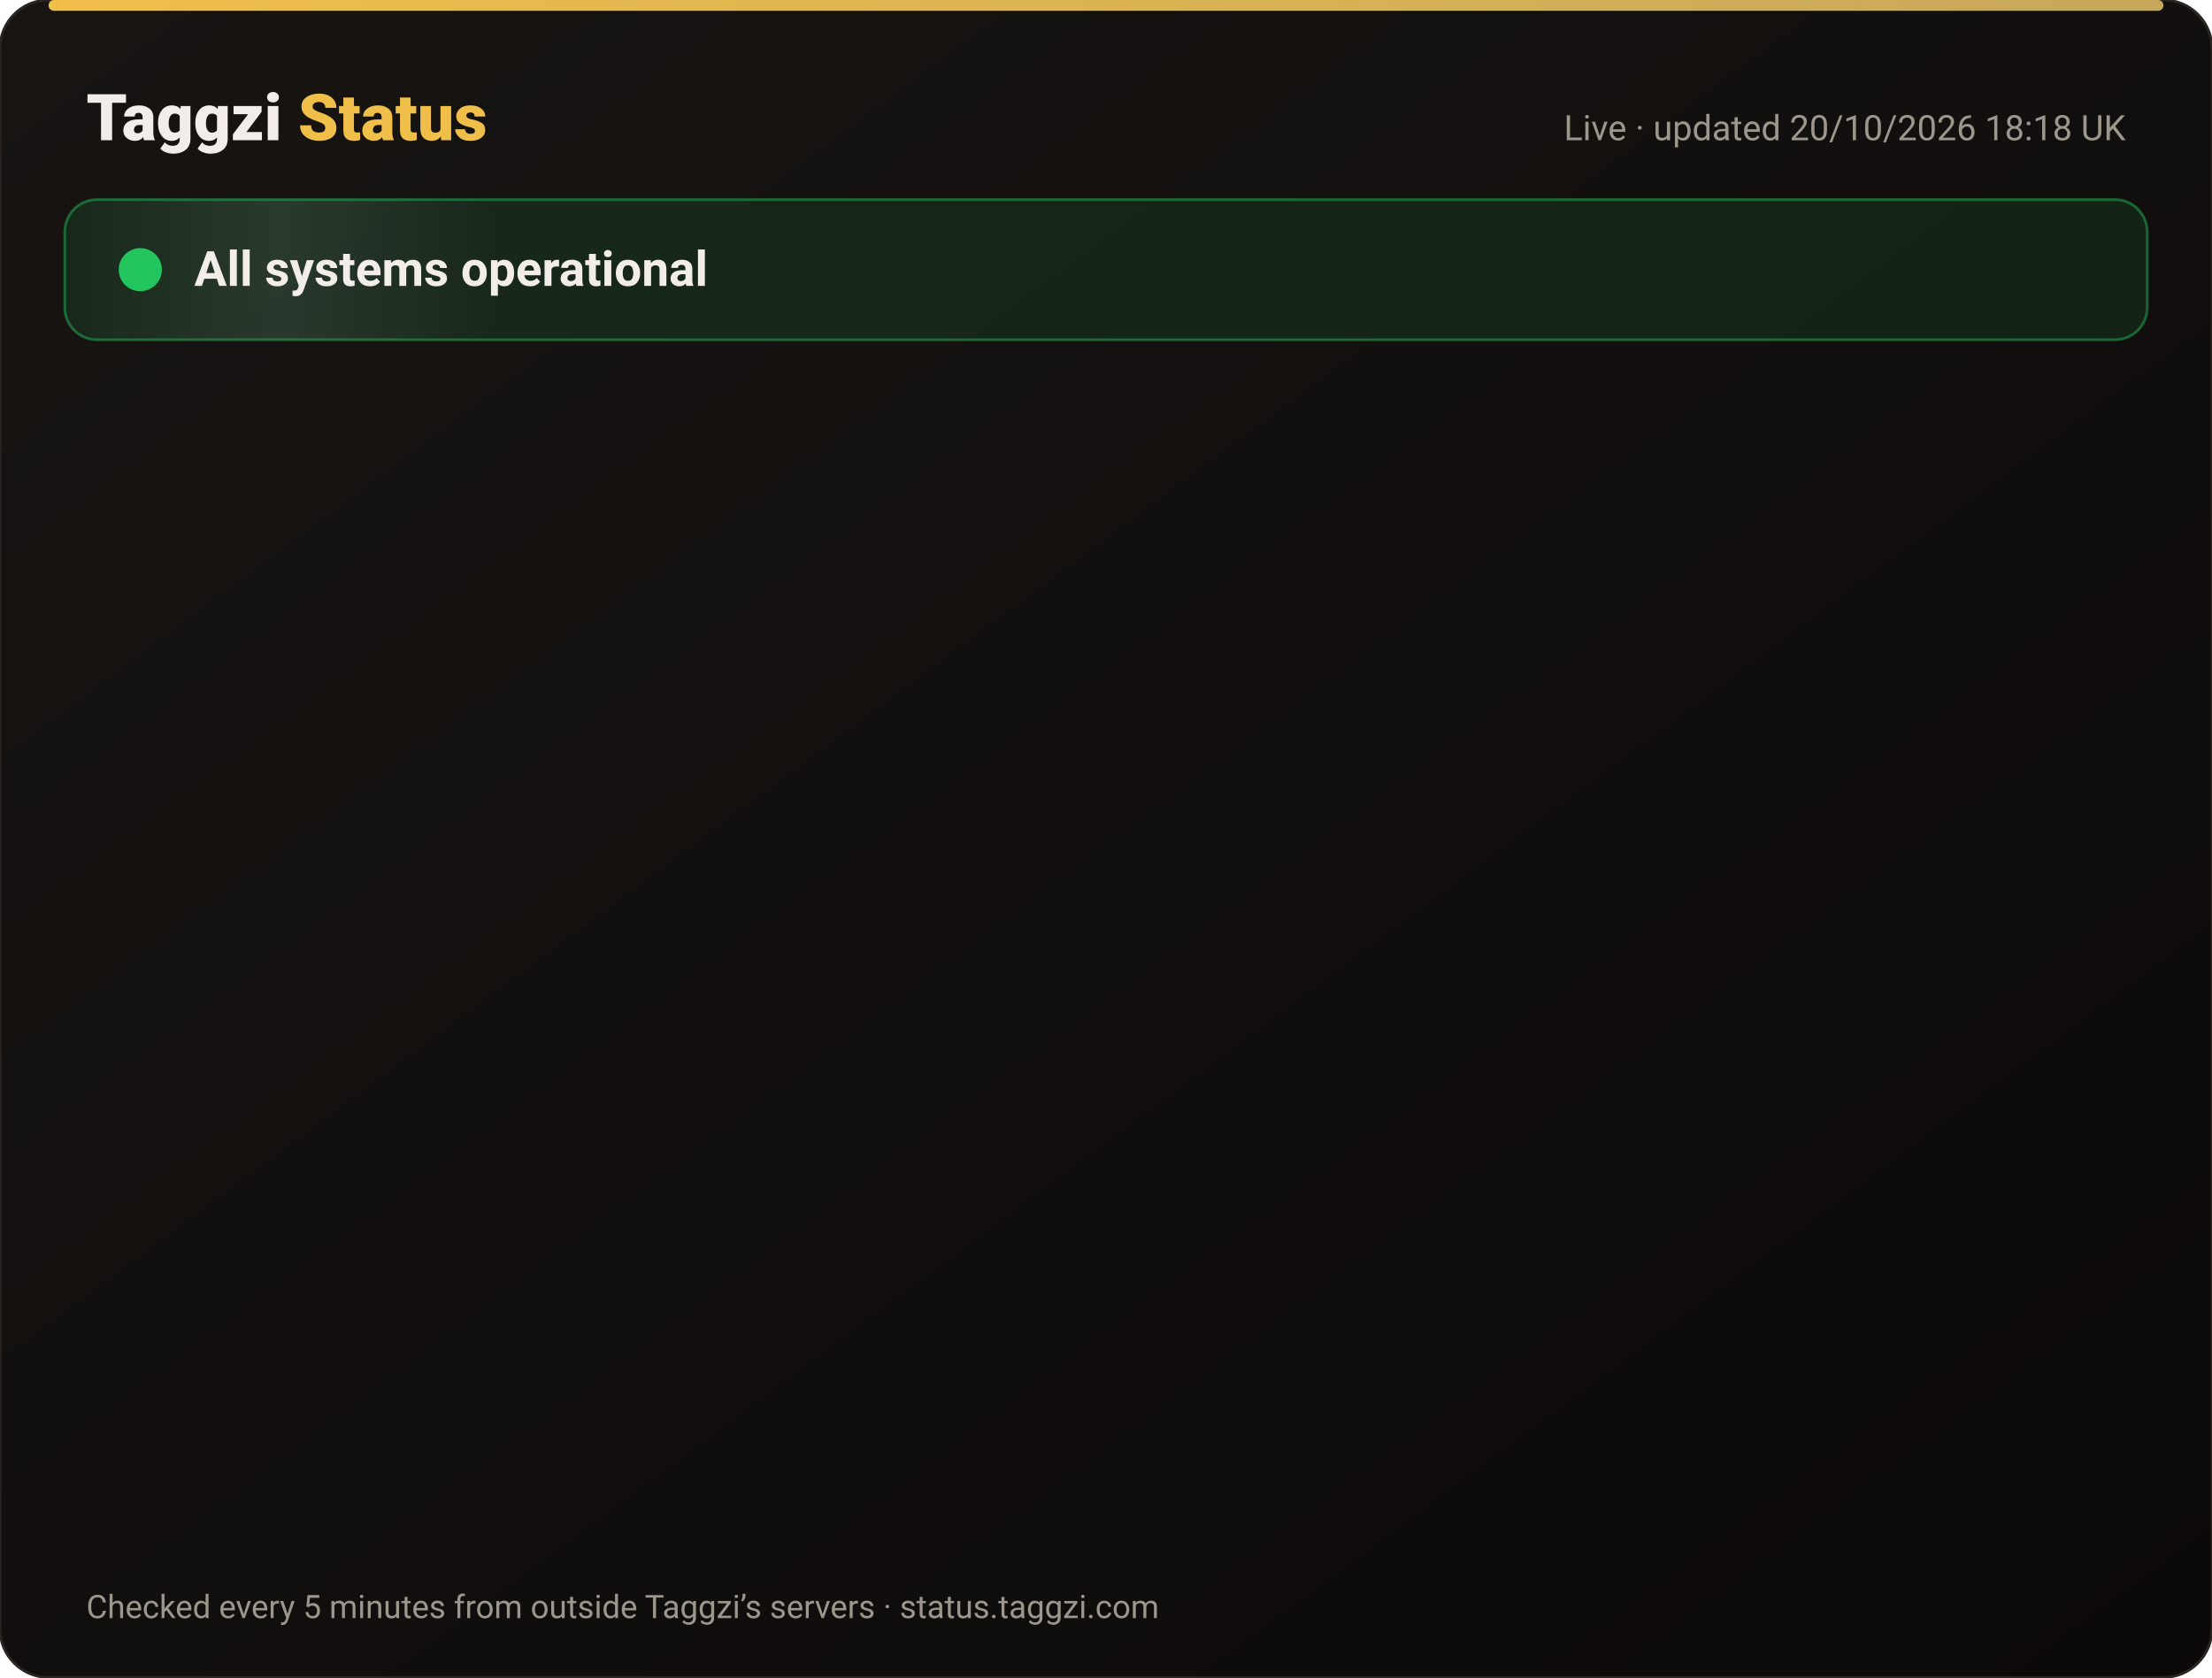
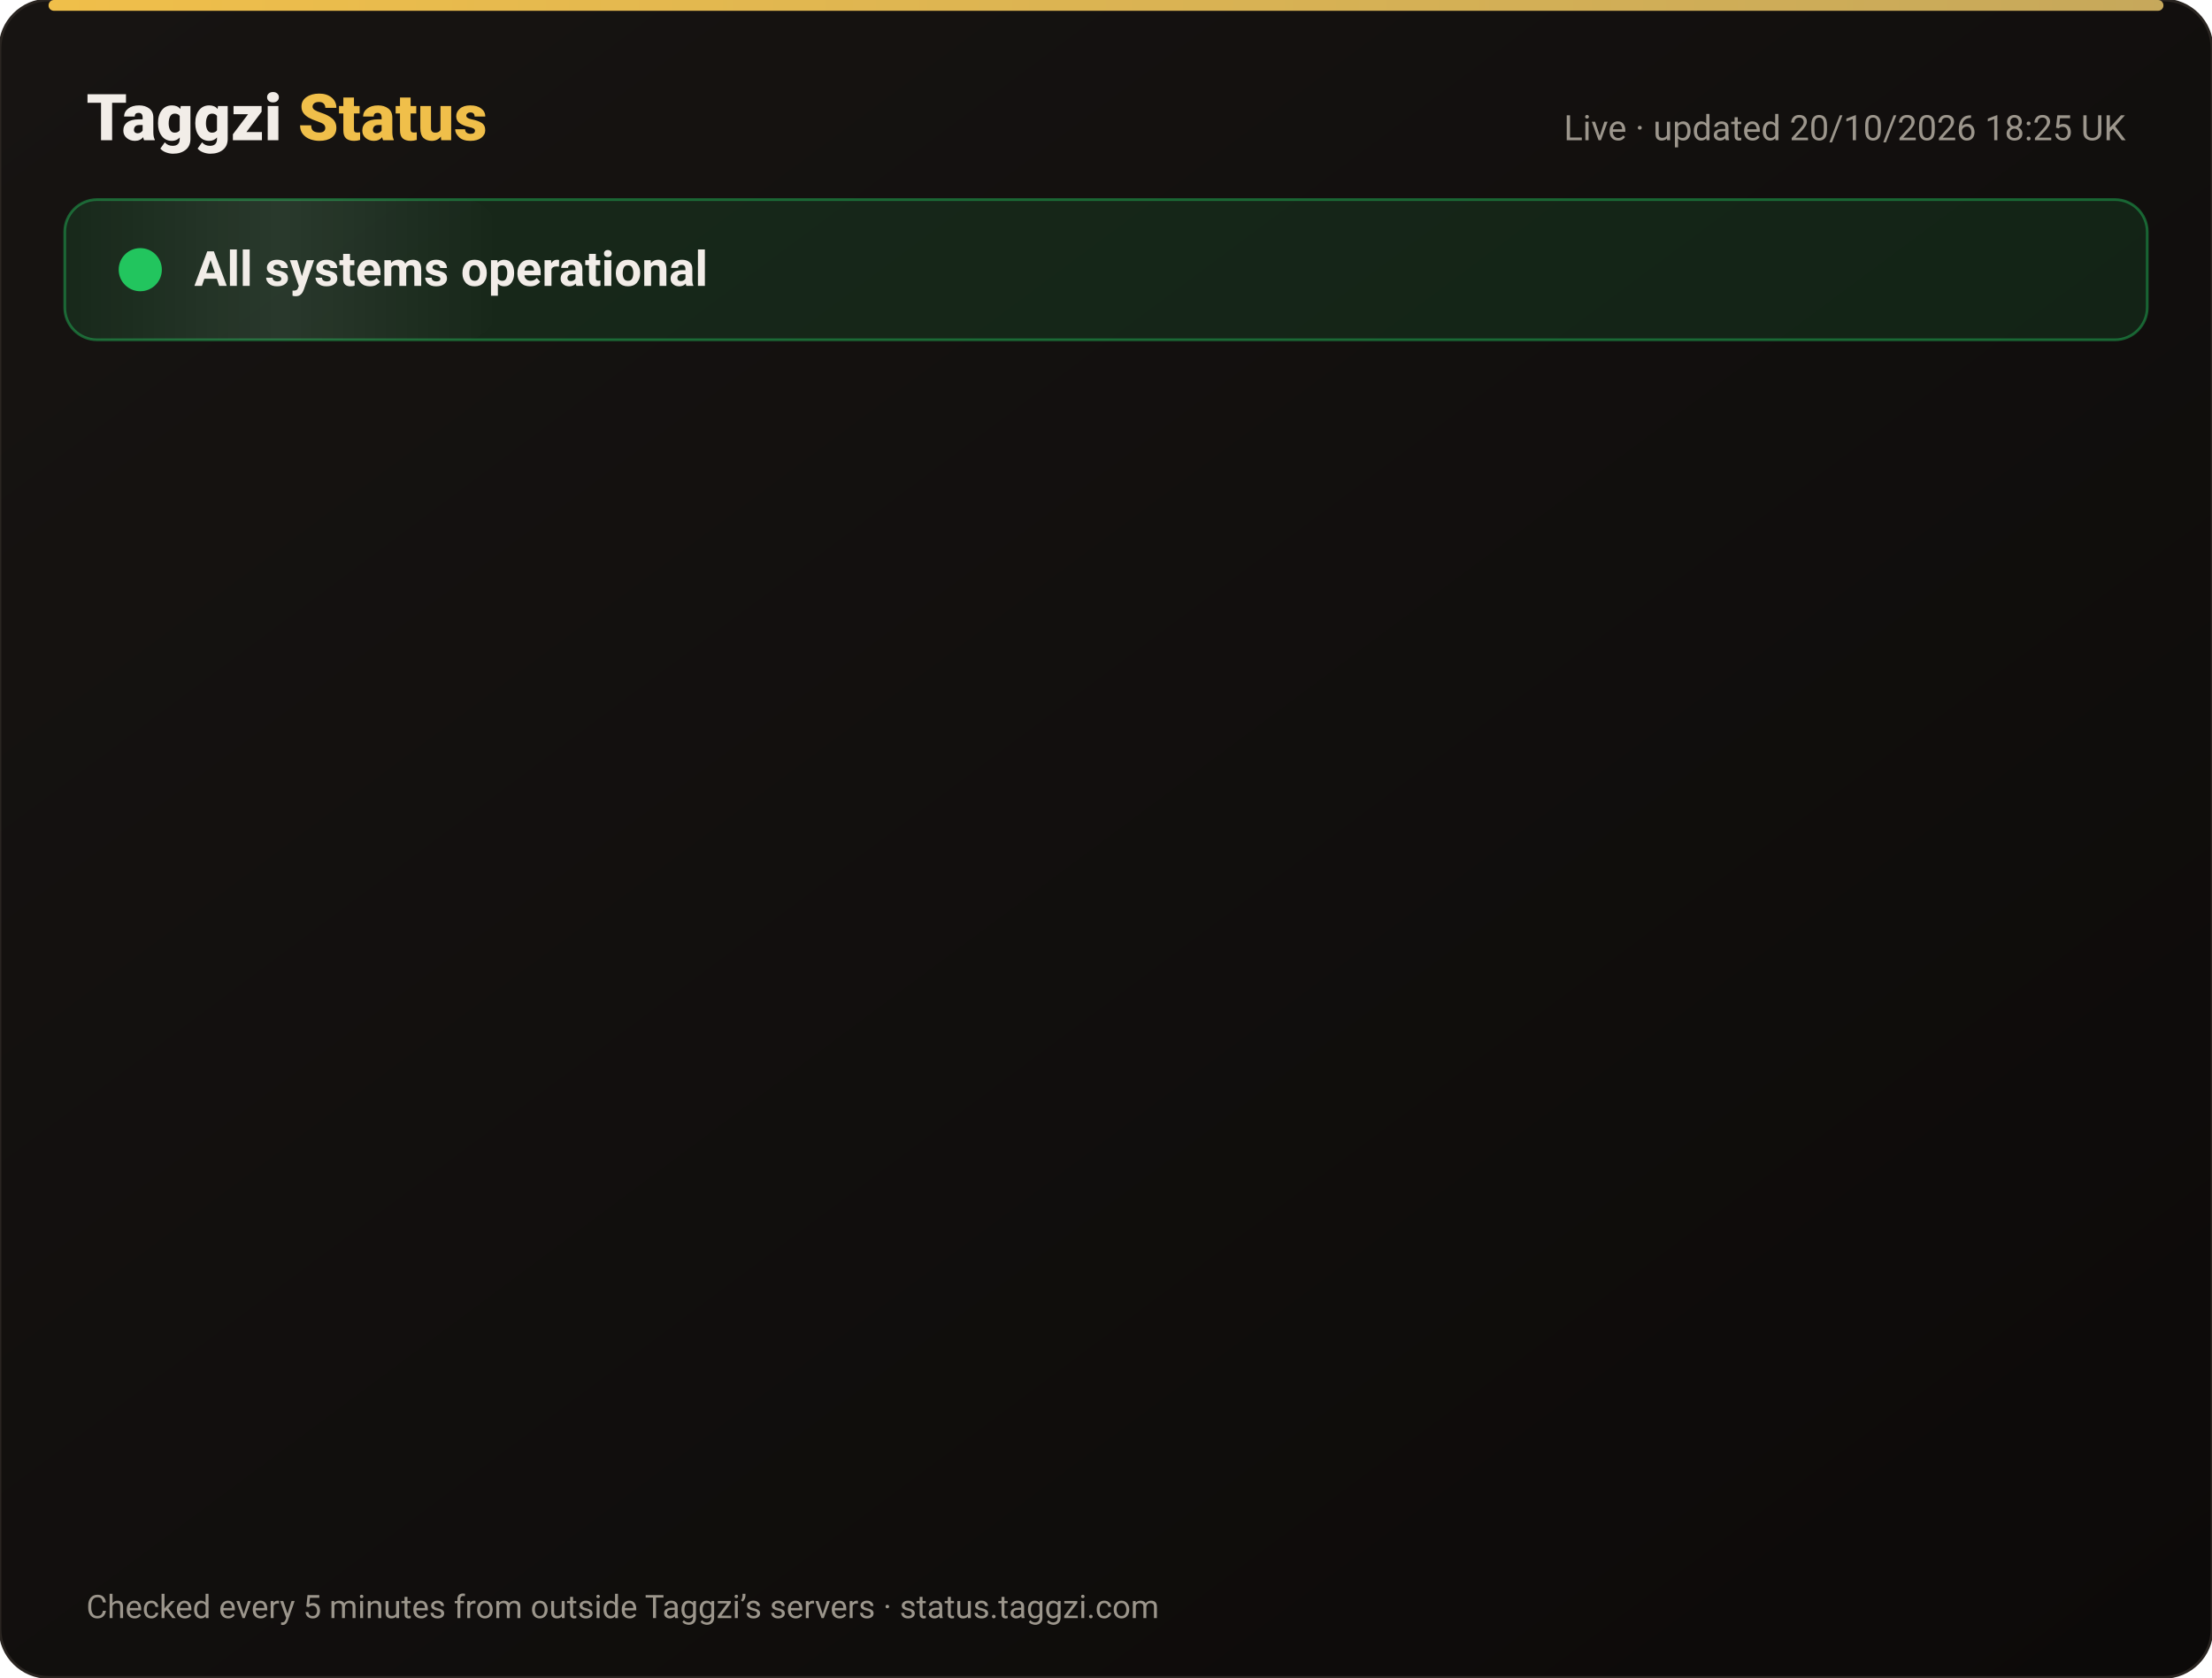
<svg xmlns="http://www.w3.org/2000/svg" width="820" height="622" viewBox="0 0 820 622" font-family="-apple-system,Segoe UI,Roboto,Helvetica,Arial,sans-serif">
  <defs>
    <linearGradient id="bg" x1="0" y1="0" x2="1" y2="1">
      <stop offset="0" stop-color="#171412" />
      <stop offset="1" stop-color="#0C0A09" />
    </linearGradient>
    <linearGradient id="gold" x1="0" x2="1">
      <stop offset="0" stop-color="#F0BF4A" />
      <stop offset="1" stop-color="#c6a85b" />
    </linearGradient>
    <linearGradient id="shine" x1="0" x2="1">
      <stop offset="0" stop-color="#fff" stop-opacity="0" />
      <stop offset=".5" stop-color="#fff" stop-opacity=".08" />
      <stop offset="1" stop-color="#fff" stop-opacity="0" />
    </linearGradient>
  </defs>
  <rect width="820" height="622" rx="18" fill="url(#bg)" stroke="#2a2521" />
  <rect x="18" y="0" width="784" height="4" rx="2" fill="url(#gold)" />
  <text x="32" y="52" font-size="24" font-weight="800" fill="#F2EDE8">Taggzi <tspan fill="#F0BF4A">Status</tspan>
  </text>
-   <text x="788" y="52" font-size="13" fill="#9C968C" text-anchor="end">Live · updated 20/10/2026 18:18 UK</text>
+   <text x="788" y="52" font-size="13" fill="#9C968C" text-anchor="end">Live · updated 20/10/2026 18:25 UK</text>
  <rect x="24" y="74" width="772" height="52" rx="12" fill="#22c55e" fill-opacity=".12" stroke="#22c55e" stroke-opacity=".45" />
  <rect x="24" y="74" width="160" height="52" rx="12" fill="url(#shine)">
    <animate attributeName="x" from="-160" to="820" dur="4s" repeatCount="indefinite" />
  </rect>
  <circle cx="52" cy="100" r="7" fill="#22c55e" />
  <circle cx="52" cy="100" r="7" fill="none" stroke="#22c55e" stroke-width="2">
    <animate attributeName="r" values="7;15;7" dur="2s" repeatCount="indefinite" />
    <animate attributeName="opacity" values=".9;0;.9" dur="2s" repeatCount="indefinite" />
  </circle>
  <text x="72" y="106" font-size="18" font-weight="700" fill="#F2EDE8">All systems operational</text>
  <g opacity="0">
    <animate attributeName="opacity" from="0" to="1" begin="0.00s" dur=".6s" fill="freeze" />
    <line x1="32" y1="188" x2="788" y2="188" stroke="#2a2521" />
    <circle cx="44" cy="166" r="6" fill="#22c55e">
      <animate attributeName="opacity" values="1;.45;1" dur="2.4s" begin="0.00s" repeatCount="indefinite" />
    </circle>
    <text x="62" y="171" font-size="15" font-weight="650" fill="#F2EDE8">Website</text>
    <text x="630" y="171" font-size="13" fill="#9C968C" text-anchor="end">100.00% uptime</text>
    <rect x="648" y="154" width="140" height="24" rx="12" fill="#22c55e" fill-opacity=".14" stroke="#22c55e" stroke-opacity=".5" />
    <text x="718" y="171" font-size="12" font-weight="700" fill="#22c55e" text-anchor="middle">Operational</text>
  </g>
  <g opacity="0">
    <animate attributeName="opacity" from="0" to="1" begin="0.15s" dur=".6s" fill="freeze" />
    <line x1="32" y1="234" x2="788" y2="234" stroke="#2a2521" />
    <circle cx="44" cy="212" r="6" fill="#22c55e">
      <animate attributeName="opacity" values="1;.45;1" dur="2.4s" begin="0.15s" repeatCount="indefinite" />
    </circle>
    <text x="62" y="217" font-size="15" font-weight="650" fill="#F2EDE8">Tag scans</text>
    <text x="630" y="217" font-size="13" fill="#9C968C" text-anchor="end">100.00% uptime</text>
    <rect x="648" y="200" width="140" height="24" rx="12" fill="#22c55e" fill-opacity=".14" stroke="#22c55e" stroke-opacity=".5" />
    <text x="718" y="217" font-size="12" font-weight="700" fill="#22c55e" text-anchor="middle">Operational</text>
  </g>
  <g opacity="0">
    <animate attributeName="opacity" from="0" to="1" begin="0.30s" dur=".6s" fill="freeze" />
    <line x1="32" y1="280" x2="788" y2="280" stroke="#2a2521" />
    <circle cx="44" cy="258" r="6" fill="#22c55e">
      <animate attributeName="opacity" values="1;.45;1" dur="2.4s" begin="0.30s" repeatCount="indefinite" />
    </circle>
    <text x="62" y="263" font-size="15" font-weight="650" fill="#F2EDE8">Manual tag lookup</text>
    <text x="630" y="263" font-size="13" fill="#9C968C" text-anchor="end">100.00% uptime</text>
    <rect x="648" y="246" width="140" height="24" rx="12" fill="#22c55e" fill-opacity=".14" stroke="#22c55e" stroke-opacity=".5" />
    <text x="718" y="263" font-size="12" font-weight="700" fill="#22c55e" text-anchor="middle">Operational</text>
  </g>
  <g opacity="0">
    <animate attributeName="opacity" from="0" to="1" begin="0.45s" dur=".6s" fill="freeze" />
    <line x1="32" y1="326" x2="788" y2="326" stroke="#2a2521" />
    <circle cx="44" cy="304" r="6" fill="#22c55e">
      <animate attributeName="opacity" values="1;.45;1" dur="2.4s" begin="0.45s" repeatCount="indefinite" />
    </circle>
    <text x="62" y="309" font-size="15" font-weight="650" fill="#F2EDE8">App &amp; login</text>
    <text x="630" y="309" font-size="13" fill="#9C968C" text-anchor="end">100.00% uptime</text>
    <rect x="648" y="292" width="140" height="24" rx="12" fill="#22c55e" fill-opacity=".14" stroke="#22c55e" stroke-opacity=".5" />
    <text x="718" y="309" font-size="12" font-weight="700" fill="#22c55e" text-anchor="middle">Operational</text>
  </g>
  <g opacity="0">
    <animate attributeName="opacity" from="0" to="1" begin="0.60s" dur=".6s" fill="freeze" />
    <line x1="32" y1="372" x2="788" y2="372" stroke="#2a2521" />
    <circle cx="44" cy="350" r="6" fill="#22c55e">
      <animate attributeName="opacity" values="1;.45;1" dur="2.4s" begin="0.60s" repeatCount="indefinite" />
    </circle>
    <text x="62" y="355" font-size="15" font-weight="650" fill="#F2EDE8">Community alerts</text>
    <text x="630" y="355" font-size="13" fill="#9C968C" text-anchor="end">100.00% uptime</text>
    <rect x="648" y="338" width="140" height="24" rx="12" fill="#22c55e" fill-opacity=".14" stroke="#22c55e" stroke-opacity=".5" />
    <text x="718" y="355" font-size="12" font-weight="700" fill="#22c55e" text-anchor="middle">Operational</text>
  </g>
  <g opacity="0">
    <animate attributeName="opacity" from="0" to="1" begin="0.75s" dur=".6s" fill="freeze" />
    <line x1="32" y1="418" x2="788" y2="418" stroke="#2a2521" />
    <circle cx="44" cy="396" r="6" fill="#22c55e">
      <animate attributeName="opacity" values="1;.45;1" dur="2.4s" begin="0.75s" repeatCount="indefinite" />
    </circle>
    <text x="62" y="401" font-size="15" font-weight="650" fill="#F2EDE8">Private calling</text>
    <text x="630" y="401" font-size="13" fill="#9C968C" text-anchor="end">100.00% uptime</text>
    <rect x="648" y="384" width="140" height="24" rx="12" fill="#22c55e" fill-opacity=".14" stroke="#22c55e" stroke-opacity=".5" />
    <text x="718" y="401" font-size="12" font-weight="700" fill="#22c55e" text-anchor="middle">Operational</text>
  </g>
  <g opacity="0">
    <animate attributeName="opacity" from="0" to="1" begin="0.90s" dur=".6s" fill="freeze" />
    <line x1="32" y1="464" x2="788" y2="464" stroke="#2a2521" />
    <circle cx="44" cy="442" r="6" fill="#22c55e">
      <animate attributeName="opacity" values="1;.45;1" dur="2.4s" begin="0.90s" repeatCount="indefinite" />
    </circle>
    <text x="62" y="447" font-size="15" font-weight="650" fill="#F2EDE8">Payments</text>
    <text x="630" y="447" font-size="13" fill="#9C968C" text-anchor="end">99.98% uptime</text>
    <rect x="648" y="430" width="140" height="24" rx="12" fill="#22c55e" fill-opacity=".14" stroke="#22c55e" stroke-opacity=".5" />
    <text x="718" y="447" font-size="12" font-weight="700" fill="#22c55e" text-anchor="middle">Operational</text>
  </g>
  <g opacity="0">
    <animate attributeName="opacity" from="0" to="1" begin="1.05s" dur=".6s" fill="freeze" />
    <line x1="32" y1="510" x2="788" y2="510" stroke="#2a2521" />
    <circle cx="44" cy="488" r="6" fill="#22c55e">
      <animate attributeName="opacity" values="1;.45;1" dur="2.4s" begin="1.05s" repeatCount="indefinite" />
    </circle>
    <text x="62" y="493" font-size="15" font-weight="650" fill="#F2EDE8">Email &amp; support</text>
    <text x="630" y="493" font-size="13" fill="#9C968C" text-anchor="end">100.00% uptime</text>
    <rect x="648" y="476" width="140" height="24" rx="12" fill="#22c55e" fill-opacity=".14" stroke="#22c55e" stroke-opacity=".5" />
    <text x="718" y="493" font-size="12" font-weight="700" fill="#22c55e" text-anchor="middle">Operational</text>
  </g>
  <g opacity="0">
    <animate attributeName="opacity" from="0" to="1" begin="1.20s" dur=".6s" fill="freeze" />
    <line x1="32" y1="556" x2="788" y2="556" stroke="#2a2521" />
    <circle cx="44" cy="534" r="6" fill="#22c55e">
      <animate attributeName="opacity" values="1;.45;1" dur="2.4s" begin="1.20s" repeatCount="indefinite" />
    </circle>
    <text x="62" y="539" font-size="15" font-weight="650" fill="#F2EDE8">Secure connection (SSL)</text>
    <text x="630" y="539" font-size="13" fill="#9C968C" text-anchor="end">100.00% uptime</text>
    <rect x="648" y="522" width="140" height="24" rx="12" fill="#22c55e" fill-opacity=".14" stroke="#22c55e" stroke-opacity=".5" />
    <text x="718" y="539" font-size="12" font-weight="700" fill="#22c55e" text-anchor="middle">Operational</text>
  </g>
  <text x="32" y="600" font-size="12" fill="#9C968C">Checked every 5 minutes from outside Taggzi’s servers · status.taggzi.com</text>
</svg>
